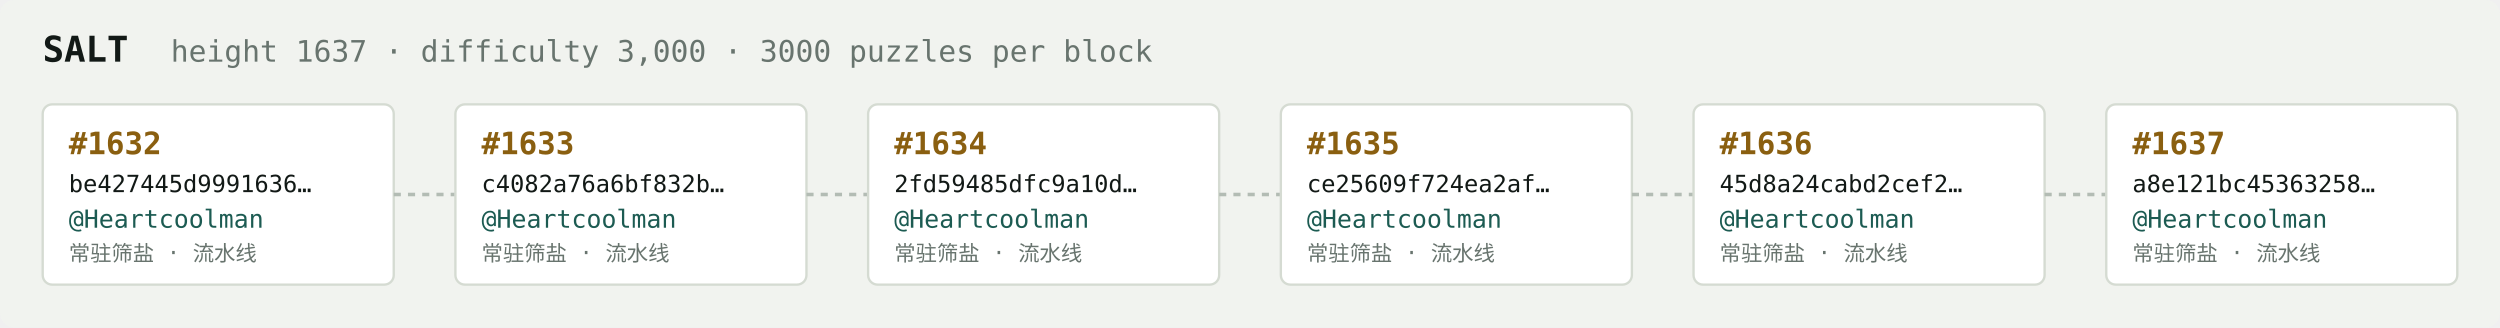
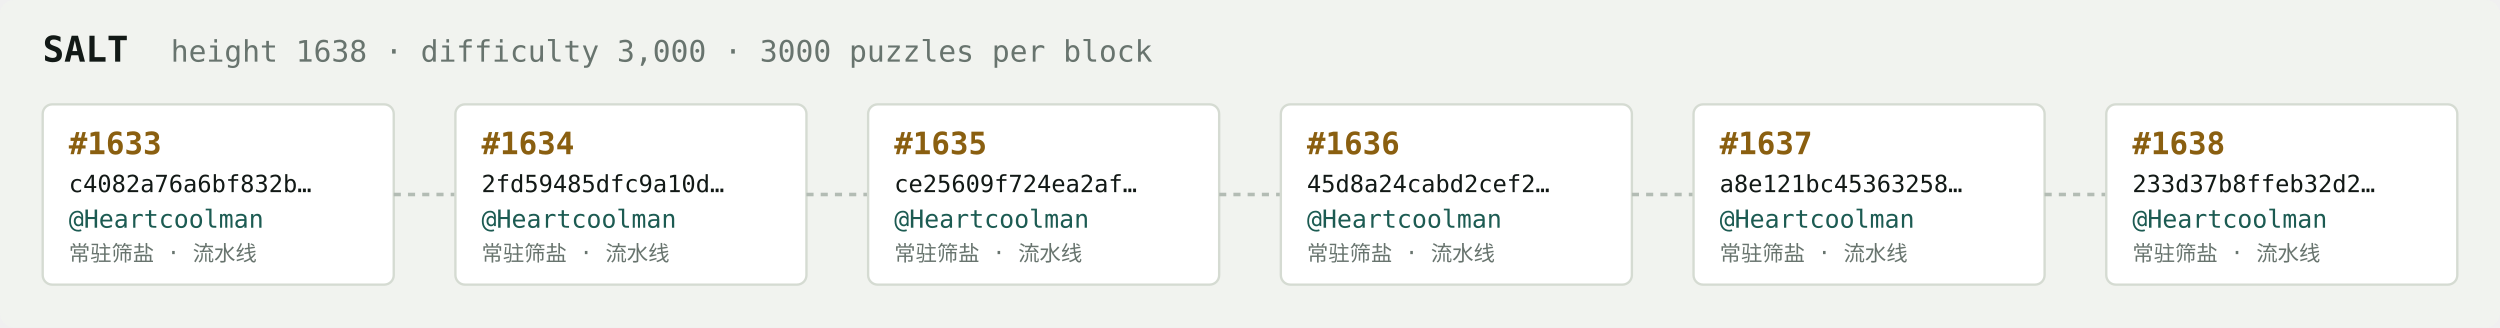
<svg xmlns="http://www.w3.org/2000/svg" width="1054" height="138" viewBox="0 0 1054 138" font-family="ui-monospace,SFMono-Regular,Menlo,monospace">
  <rect fill="#f1f3ef" width="1054" height="138" rx="6" />
  <text x="18" y="26" fill="#121916" font-size="15" font-weight="700">SALT</text>
-   <text x="72" y="26" fill="#68746e" font-size="12.5">height 1637 · difficulty 3,000 · 3000 puzzles per block</text>
+   <text x="72" y="26" fill="#68746e" font-size="12.5">height 1638 · difficulty 3,000 · 3000 puzzles per block</text>
  <rect x="18" y="44" width="148" height="76" rx="4" fill="#ffffff" stroke="#d5dbd2" stroke-width="1" />
-   <text x="29" y="65" fill="#8a5f10" font-size="13" font-weight="700">#1632</text>
-   <text x="29" y="81" fill="#121916" font-size="10">be427445d9991636…</text>
+   <text x="29" y="65" fill="#8a5f10" font-size="13" font-weight="700">#1633</text>
+   <text x="29" y="81" fill="#121916" font-size="10">c4082a76a6bf832b…</text>
  <text x="29" y="96" fill="#1c5b52" font-size="10.5">@Heartcoolman</text>
  <text x="29" y="110" fill="#68746e" font-size="9">常驻筛盐 · 流水线</text>
  <line x1="166" y1="82.0" x2="192" y2="82.0" stroke="#b3bcb4" stroke-width="1.5" stroke-dasharray="3 3" />
  <rect x="192" y="44" width="148" height="76" rx="4" fill="#ffffff" stroke="#d5dbd2" stroke-width="1" />
-   <text x="203" y="65" fill="#8a5f10" font-size="13" font-weight="700">#1633</text>
-   <text x="203" y="81" fill="#121916" font-size="10">c4082a76a6bf832b…</text>
+   <text x="203" y="65" fill="#8a5f10" font-size="13" font-weight="700">#1634</text>
+   <text x="203" y="81" fill="#121916" font-size="10">2fd59485dfc9a10d…</text>
  <text x="203" y="96" fill="#1c5b52" font-size="10.5">@Heartcoolman</text>
  <text x="203" y="110" fill="#68746e" font-size="9">常驻筛盐 · 流水线</text>
  <line x1="340" y1="82.0" x2="366" y2="82.0" stroke="#b3bcb4" stroke-width="1.5" stroke-dasharray="3 3" />
  <rect x="366" y="44" width="148" height="76" rx="4" fill="#ffffff" stroke="#d5dbd2" stroke-width="1" />
-   <text x="377" y="65" fill="#8a5f10" font-size="13" font-weight="700">#1634</text>
-   <text x="377" y="81" fill="#121916" font-size="10">2fd59485dfc9a10d…</text>
+   <text x="377" y="65" fill="#8a5f10" font-size="13" font-weight="700">#1635</text>
+   <text x="377" y="81" fill="#121916" font-size="10">ce25609f724ea2af…</text>
  <text x="377" y="96" fill="#1c5b52" font-size="10.5">@Heartcoolman</text>
  <text x="377" y="110" fill="#68746e" font-size="9">常驻筛盐 · 流水线</text>
  <line x1="514" y1="82.0" x2="540" y2="82.0" stroke="#b3bcb4" stroke-width="1.5" stroke-dasharray="3 3" />
  <rect x="540" y="44" width="148" height="76" rx="4" fill="#ffffff" stroke="#d5dbd2" stroke-width="1" />
-   <text x="551" y="65" fill="#8a5f10" font-size="13" font-weight="700">#1635</text>
-   <text x="551" y="81" fill="#121916" font-size="10">ce25609f724ea2af…</text>
+   <text x="551" y="65" fill="#8a5f10" font-size="13" font-weight="700">#1636</text>
+   <text x="551" y="81" fill="#121916" font-size="10">45d8a24cabd2cef2…</text>
  <text x="551" y="96" fill="#1c5b52" font-size="10.5">@Heartcoolman</text>
  <text x="551" y="110" fill="#68746e" font-size="9">常驻筛盐 · 流水线</text>
  <line x1="688" y1="82.0" x2="714" y2="82.0" stroke="#b3bcb4" stroke-width="1.5" stroke-dasharray="3 3" />
  <rect x="714" y="44" width="148" height="76" rx="4" fill="#ffffff" stroke="#d5dbd2" stroke-width="1" />
-   <text x="725" y="65" fill="#8a5f10" font-size="13" font-weight="700">#1636</text>
-   <text x="725" y="81" fill="#121916" font-size="10">45d8a24cabd2cef2…</text>
+   <text x="725" y="65" fill="#8a5f10" font-size="13" font-weight="700">#1637</text>
+   <text x="725" y="81" fill="#121916" font-size="10">a8e121bc45363258…</text>
  <text x="725" y="96" fill="#1c5b52" font-size="10.5">@Heartcoolman</text>
  <text x="725" y="110" fill="#68746e" font-size="9">常驻筛盐 · 流水线</text>
  <line x1="862" y1="82.0" x2="888" y2="82.0" stroke="#b3bcb4" stroke-width="1.5" stroke-dasharray="3 3" />
  <rect x="888" y="44" width="148" height="76" rx="4" fill="#ffffff" stroke="#d5dbd2" stroke-width="1" />
-   <text x="899" y="65" fill="#8a5f10" font-size="13" font-weight="700">#1637</text>
-   <text x="899" y="81" fill="#121916" font-size="10">a8e121bc45363258…</text>
+   <text x="899" y="65" fill="#8a5f10" font-size="13" font-weight="700">#1638</text>
+   <text x="899" y="81" fill="#121916" font-size="10">233d37b8ffeb32d2…</text>
  <text x="899" y="96" fill="#1c5b52" font-size="10.5">@Heartcoolman</text>
  <text x="899" y="110" fill="#68746e" font-size="9">常驻筛盐 · 流水线</text>
</svg>
